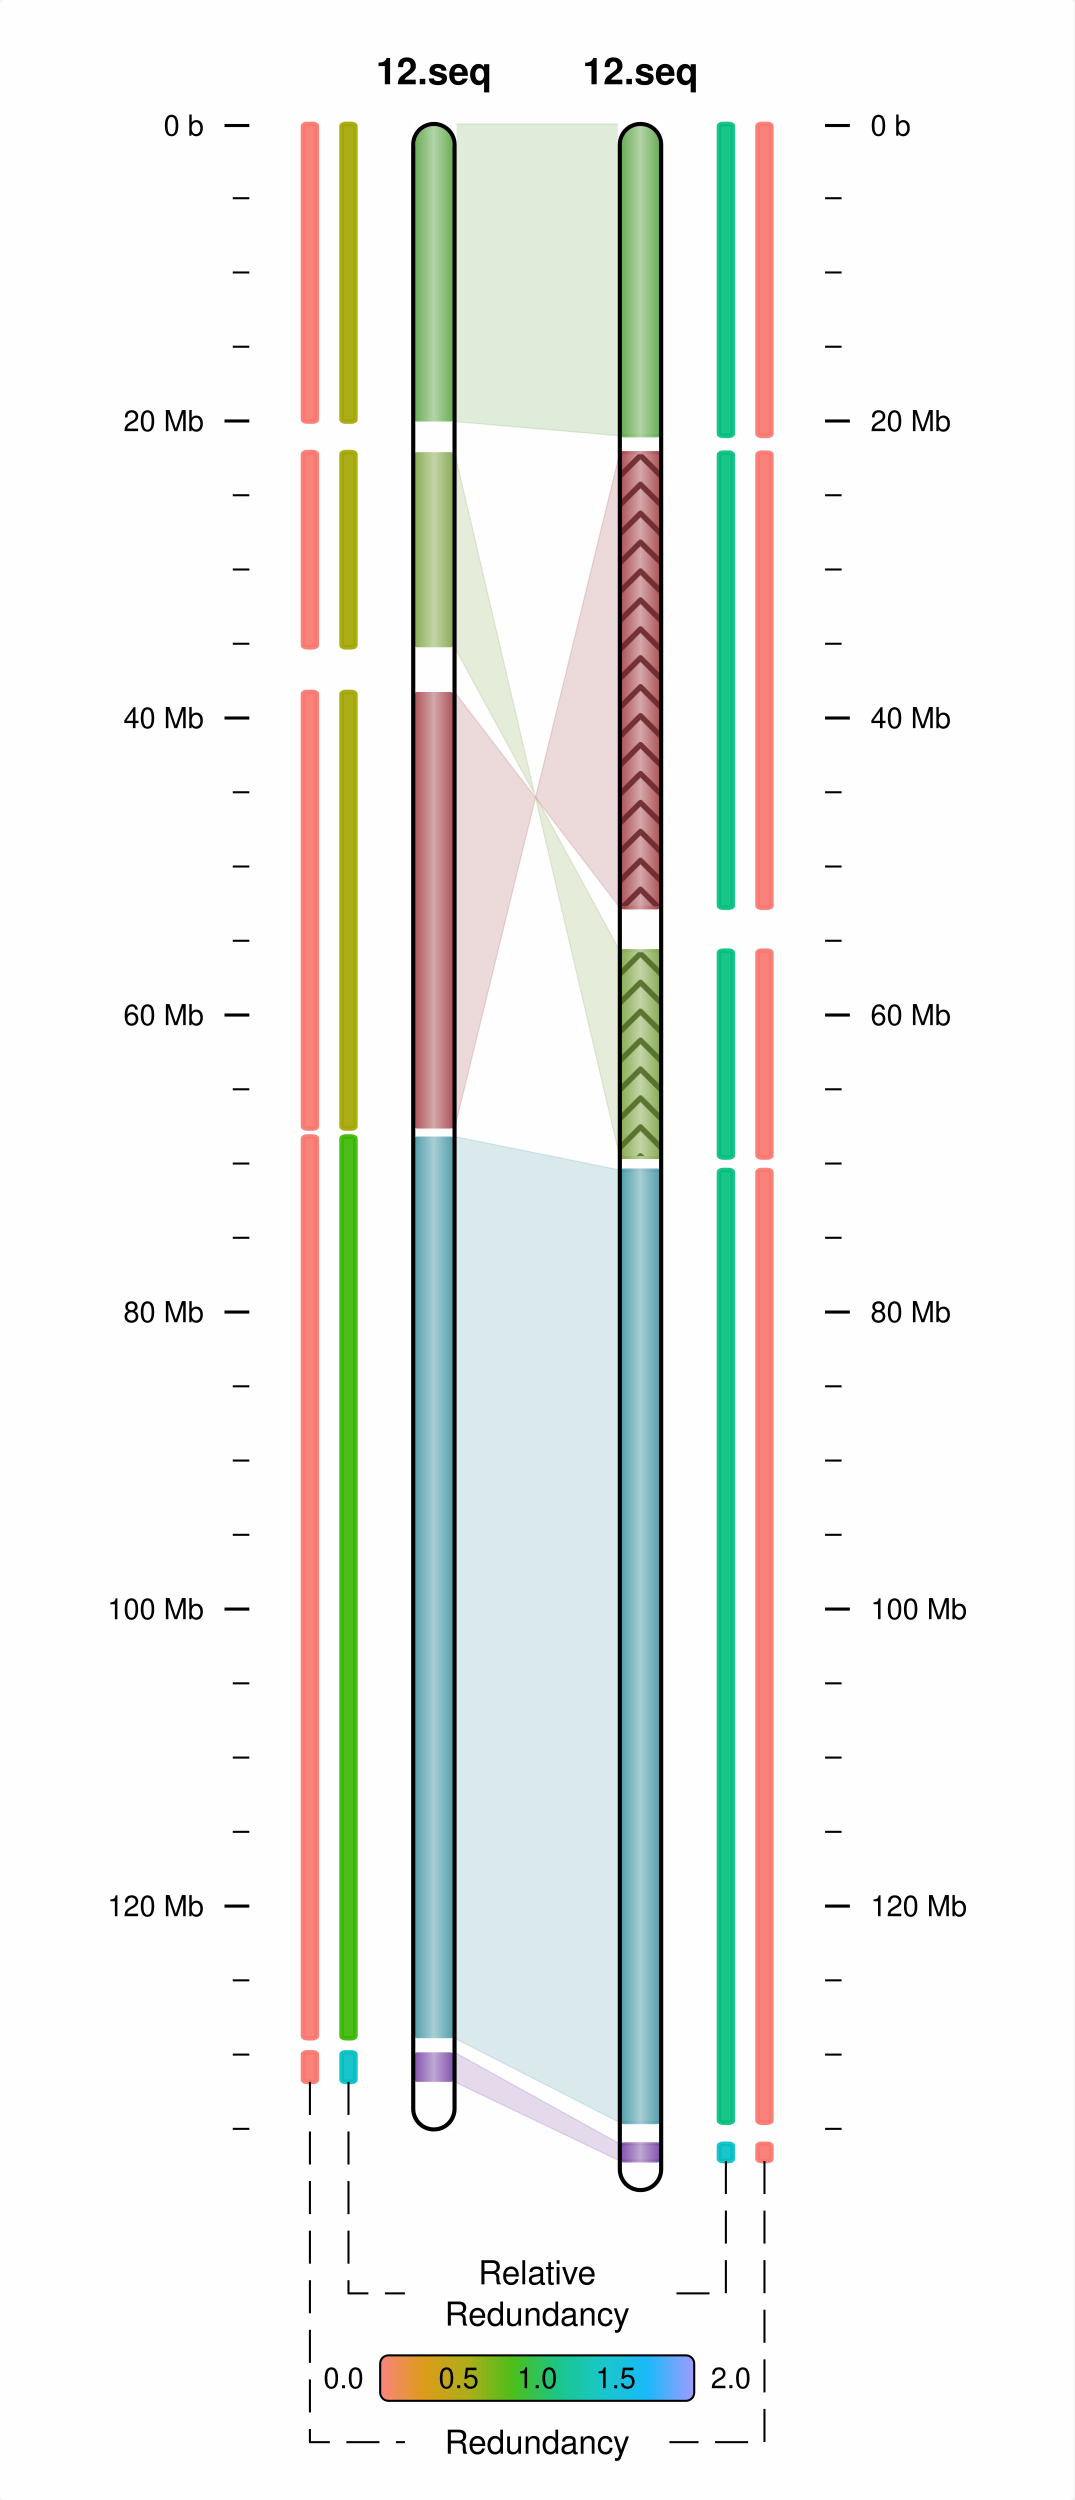
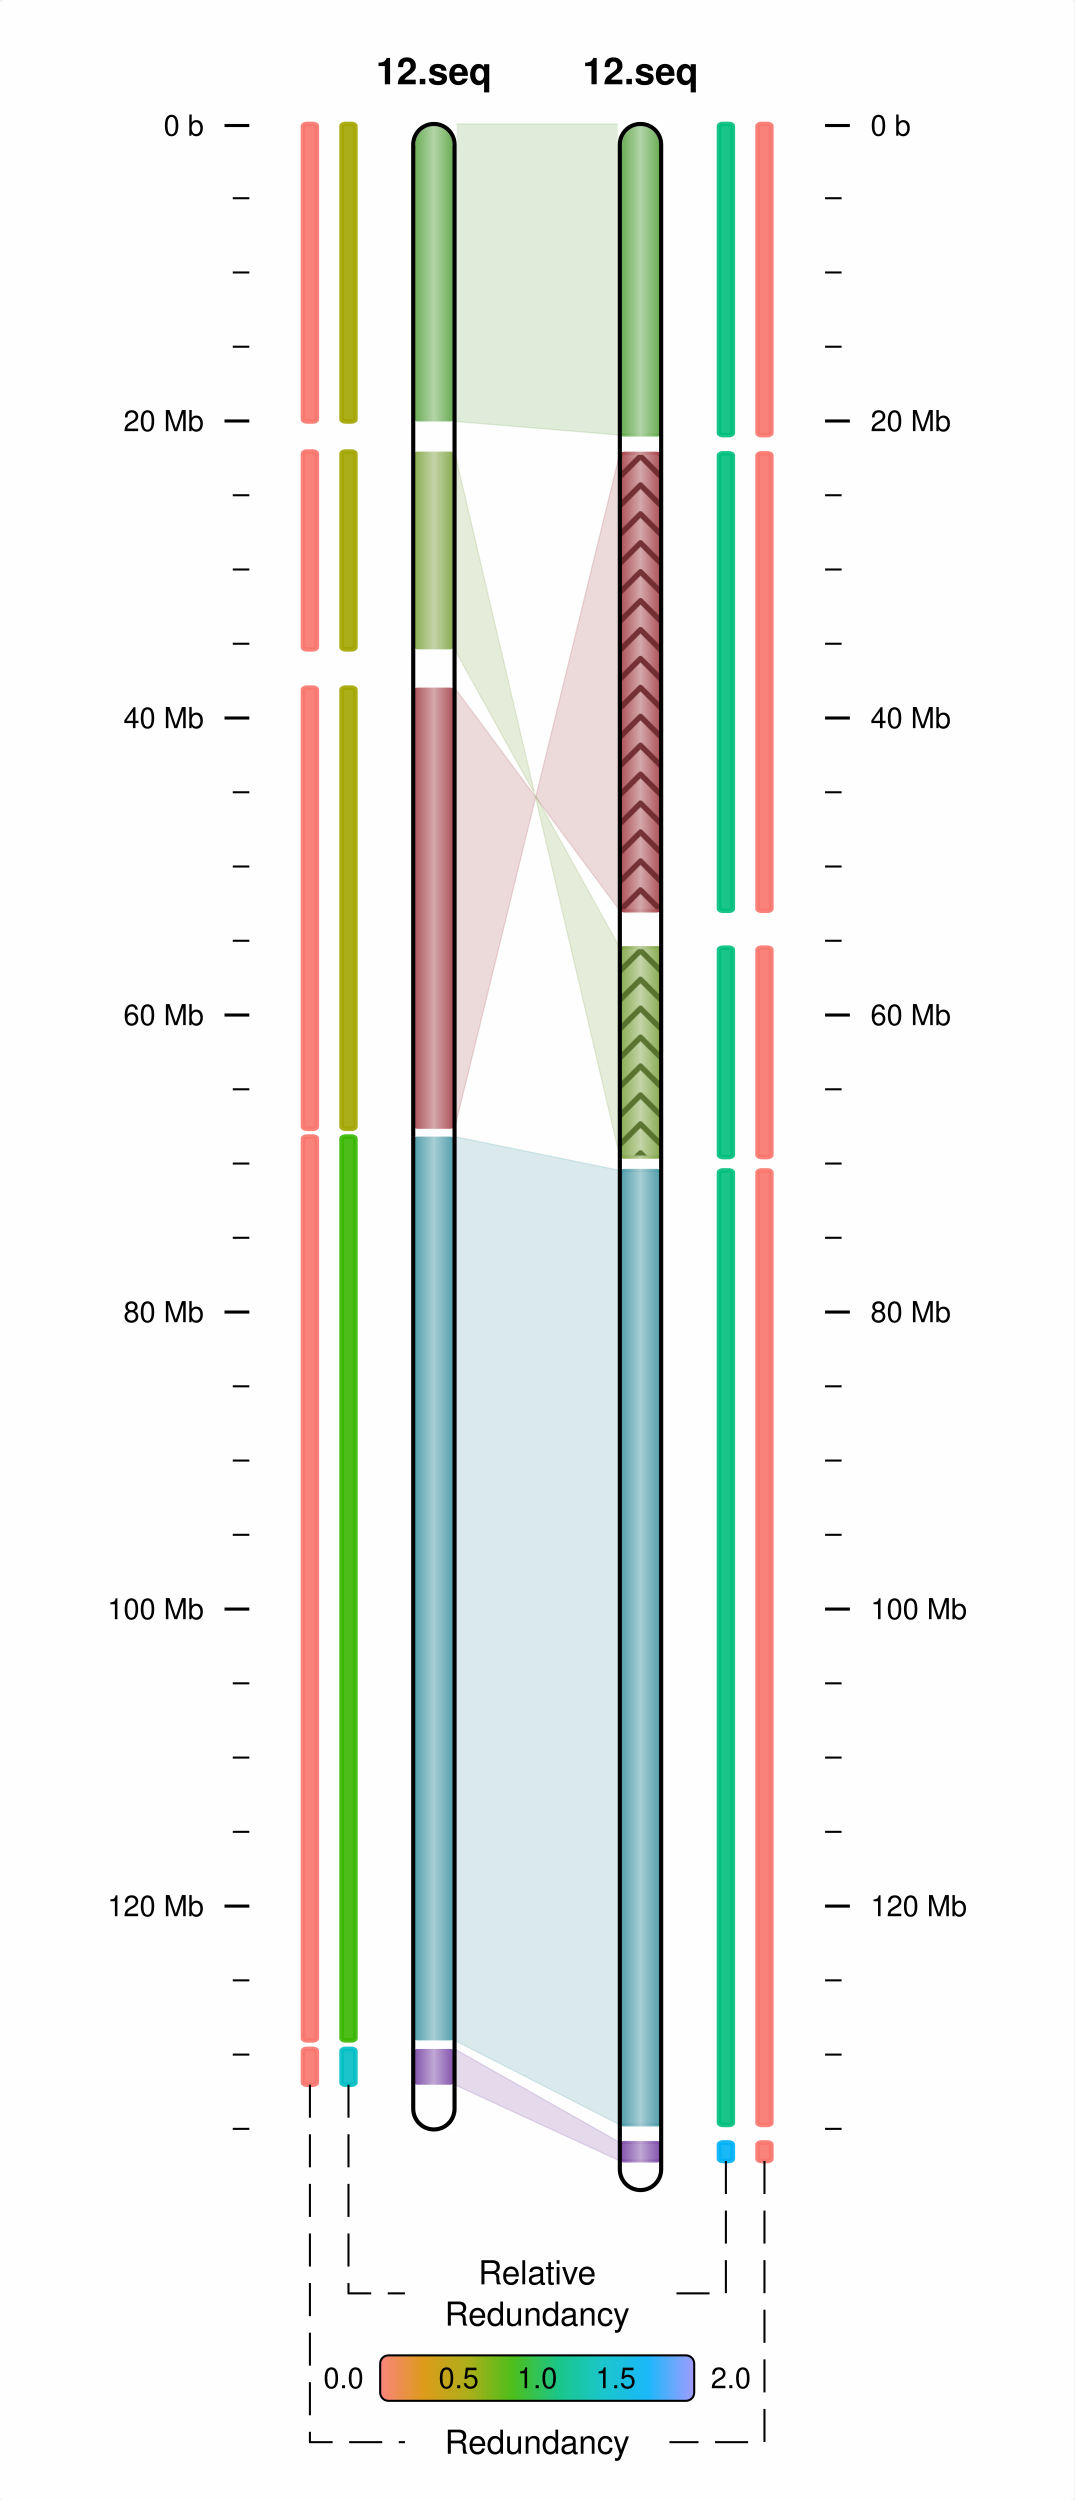
<svg xmlns="http://www.w3.org/2000/svg" viewBox="0 0 260 605">
  <rect x="0" y="0" width="260" height="605" rx="1" ry="1" fill="white" fill-opacity="0.9" stroke="white" stroke-width="0" stroke-opacity="1" />
  <line id="54.33332830.37500060.33332830.375000" x1="54.333" y1="30.375" x2="60.333" y2="30.375" stroke-width="0.75" stroke="black" />
  <text id="49.33332832.825001" x="49.333" y="32.825" dominant-baseline="" baseline-shift="" alignment-baseline="" font-size="7px" font-weight="normal" font-family="Helvetica,Arial" font-variant="normal" text-anchor="end" text-align="start" line-height="125%%">
0 b</text>
  <line id="56.33332847.96974960.33332847.969749" x1="56.333" y1="47.97" x2="60.333" y2="47.97" stroke-width="0.5" stroke="black" />
  <line id="56.33332865.93949960.33332865.939499" x1="56.333" y1="65.939" x2="60.333" y2="65.939" stroke-width="0.5" stroke="black" />
  <line id="56.33332883.90924860.33332883.909248" x1="56.333" y1="83.909" x2="60.333" y2="83.909" stroke-width="0.5" stroke="black" />
  <line id="54.333328101.87899860.333328101.878998" x1="54.333" y1="101.879" x2="60.333" y2="101.879" stroke-width="0.75" stroke="black" />
  <text id="49.333328104.328995" x="49.333" y="104.329" dominant-baseline="" baseline-shift="" alignment-baseline="" font-size="7px" font-weight="normal" font-family="Helvetica,Arial" font-variant="normal" text-anchor="end" text-align="start" line-height="125%%">
20 Mb</text>
  <line id="56.333328119.84874760.333328119.848747" x1="56.333" y1="119.849" x2="60.333" y2="119.849" stroke-width="0.5" stroke="black" />
  <line id="56.333328137.81849760.333328137.818497" x1="56.333" y1="137.818" x2="60.333" y2="137.818" stroke-width="0.5" stroke="black" />
  <line id="56.333328155.78823960.333328155.788239" x1="56.333" y1="155.788" x2="60.333" y2="155.788" stroke-width="0.5" stroke="black" />
  <line id="54.333328173.75799660.333328173.757996" x1="54.333" y1="173.758" x2="60.333" y2="173.758" stroke-width="0.75" stroke="black" />
  <text id="49.333328176.207993" x="49.333" y="176.208" dominant-baseline="" baseline-shift="" alignment-baseline="" font-size="7px" font-weight="normal" font-family="Helvetica,Arial" font-variant="normal" text-anchor="end" text-align="start" line-height="125%%">
40 Mb</text>
  <line id="56.333328191.72773760.333328191.727737" x1="56.333" y1="191.728" x2="60.333" y2="191.728" stroke-width="0.5" stroke="black" />
  <line id="56.333328209.69749560.333328209.697495" x1="56.333" y1="209.697" x2="60.333" y2="209.697" stroke-width="0.5" stroke="black" />
  <line id="56.333328227.66723660.333328227.667236" x1="56.333" y1="227.667" x2="60.333" y2="227.667" stroke-width="0.5" stroke="black" />
  <line id="54.333328245.63699360.333328245.636993" x1="54.333" y1="245.637" x2="60.333" y2="245.637" stroke-width="0.75" stroke="black" />
  <text id="49.333328248.086990" x="49.333" y="248.087" dominant-baseline="" baseline-shift="" alignment-baseline="" font-size="7px" font-weight="normal" font-family="Helvetica,Arial" font-variant="normal" text-anchor="end" text-align="start" line-height="125%%">
60 Mb</text>
  <line id="56.333328263.60675060.333328263.606750" x1="56.333" y1="263.607" x2="60.333" y2="263.607" stroke-width="0.5" stroke="black" />
  <line id="56.333328281.57647760.333328281.576477" x1="56.333" y1="281.576" x2="60.333" y2="281.576" stroke-width="0.5" stroke="black" />
  <line id="56.333328299.54623460.333328299.546234" x1="56.333" y1="299.546" x2="60.333" y2="299.546" stroke-width="0.5" stroke="black" />
  <line id="54.333328317.51599160.333328317.515991" x1="54.333" y1="317.516" x2="60.333" y2="317.516" stroke-width="0.75" stroke="black" />
  <text id="49.333328319.966003" x="49.333" y="319.966" dominant-baseline="" baseline-shift="" alignment-baseline="" font-size="7px" font-weight="normal" font-family="Helvetica,Arial" font-variant="normal" text-anchor="end" text-align="start" line-height="125%%">
80 Mb</text>
  <line id="56.333328335.48574860.333328335.485748" x1="56.333" y1="335.486" x2="60.333" y2="335.486" stroke-width="0.5" stroke="black" />
  <line id="56.333328353.45547560.333328353.455475" x1="56.333" y1="353.455" x2="60.333" y2="353.455" stroke-width="0.5" stroke="black" />
  <line id="56.333328371.42523260.333328371.425232" x1="56.333" y1="371.425" x2="60.333" y2="371.425" stroke-width="0.5" stroke="black" />
  <line id="54.333328389.39498960.333328389.394989" x1="54.333" y1="389.395" x2="60.333" y2="389.395" stroke-width="0.75" stroke="black" />
  <text id="49.333328391.845001" x="49.333" y="391.845" dominant-baseline="" baseline-shift="" alignment-baseline="" font-size="7px" font-weight="normal" font-family="Helvetica,Arial" font-variant="normal" text-anchor="end" text-align="start" line-height="125%%">
100 Mb</text>
  <line id="56.333328407.36471660.333328407.364716" x1="56.333" y1="407.365" x2="60.333" y2="407.365" stroke-width="0.5" stroke="black" />
  <line id="56.333328425.33447360.333328425.334473" x1="56.333" y1="425.334" x2="60.333" y2="425.334" stroke-width="0.5" stroke="black" />
  <line id="56.333328443.30423060.333328443.304230" x1="56.333" y1="443.304" x2="60.333" y2="443.304" stroke-width="0.5" stroke="black" />
  <line id="54.333328461.27398760.333328461.273987" x1="54.333" y1="461.274" x2="60.333" y2="461.274" stroke-width="0.75" stroke="black" />
  <text id="49.333328463.723999" x="49.333" y="463.724" dominant-baseline="" baseline-shift="" alignment-baseline="" font-size="7px" font-weight="normal" font-family="Helvetica,Arial" font-variant="normal" text-anchor="end" text-align="start" line-height="125%%">
120 Mb</text>
  <line id="56.333328479.24371360.333328479.243713" x1="56.333" y1="479.244" x2="60.333" y2="479.244" stroke-width="0.5" stroke="black" />
  <line id="56.333328497.21347060.333328497.213470" x1="56.333" y1="497.213" x2="60.333" y2="497.213" stroke-width="0.5" stroke="black" />
  <line id="56.333328515.18322860.333328515.183228" x1="56.333" y1="515.183" x2="60.333" y2="515.183" stroke-width="0.5" stroke="black" />
  <line id="205.66667230.375000199.66667230.375000" x1="205.667" y1="30.375" x2="199.667" y2="30.375" stroke-width="0.75" stroke="black" />
  <text id="210.66667232.825001" x="210.667" y="32.825" dominant-baseline="" baseline-shift="" alignment-baseline="" font-size="7px" font-weight="normal" font-family="Helvetica,Arial" font-variant="normal" text-anchor="start" text-align="start" line-height="125%%">
0 b</text>
  <line id="203.66667247.969749199.66667247.969749" x1="203.667" y1="47.97" x2="199.667" y2="47.97" stroke-width="0.5" stroke="black" />
  <line id="203.66667265.939499199.66667265.939499" x1="203.667" y1="65.939" x2="199.667" y2="65.939" stroke-width="0.5" stroke="black" />
  <line id="203.66667283.909248199.66667283.909248" x1="203.667" y1="83.909" x2="199.667" y2="83.909" stroke-width="0.5" stroke="black" />
  <line id="205.666672101.878998199.666672101.878998" x1="205.667" y1="101.879" x2="199.667" y2="101.879" stroke-width="0.75" stroke="black" />
  <text id="210.666672104.328995" x="210.667" y="104.329" dominant-baseline="" baseline-shift="" alignment-baseline="" font-size="7px" font-weight="normal" font-family="Helvetica,Arial" font-variant="normal" text-anchor="start" text-align="start" line-height="125%%">
20 Mb</text>
  <line id="203.666672119.848747199.666672119.848747" x1="203.667" y1="119.849" x2="199.667" y2="119.849" stroke-width="0.5" stroke="black" />
  <line id="203.666672137.818497199.666672137.818497" x1="203.667" y1="137.818" x2="199.667" y2="137.818" stroke-width="0.5" stroke="black" />
  <line id="203.666672155.788239199.666672155.788239" x1="203.667" y1="155.788" x2="199.667" y2="155.788" stroke-width="0.5" stroke="black" />
  <line id="205.666672173.757996199.666672173.757996" x1="205.667" y1="173.758" x2="199.667" y2="173.758" stroke-width="0.75" stroke="black" />
  <text id="210.666672176.207993" x="210.667" y="176.208" dominant-baseline="" baseline-shift="" alignment-baseline="" font-size="7px" font-weight="normal" font-family="Helvetica,Arial" font-variant="normal" text-anchor="start" text-align="start" line-height="125%%">
40 Mb</text>
  <line id="203.666672191.727737199.666672191.727737" x1="203.667" y1="191.728" x2="199.667" y2="191.728" stroke-width="0.5" stroke="black" />
  <line id="203.666672209.697495199.666672209.697495" x1="203.667" y1="209.697" x2="199.667" y2="209.697" stroke-width="0.5" stroke="black" />
  <line id="203.666672227.667236199.666672227.667236" x1="203.667" y1="227.667" x2="199.667" y2="227.667" stroke-width="0.5" stroke="black" />
  <line id="205.666672245.636993199.666672245.636993" x1="205.667" y1="245.637" x2="199.667" y2="245.637" stroke-width="0.75" stroke="black" />
  <text id="210.666672248.086990" x="210.667" y="248.087" dominant-baseline="" baseline-shift="" alignment-baseline="" font-size="7px" font-weight="normal" font-family="Helvetica,Arial" font-variant="normal" text-anchor="start" text-align="start" line-height="125%%">
60 Mb</text>
  <line id="203.666672263.606750199.666672263.606750" x1="203.667" y1="263.607" x2="199.667" y2="263.607" stroke-width="0.5" stroke="black" />
  <line id="203.666672281.576477199.666672281.576477" x1="203.667" y1="281.576" x2="199.667" y2="281.576" stroke-width="0.5" stroke="black" />
  <line id="203.666672299.546234199.666672299.546234" x1="203.667" y1="299.546" x2="199.667" y2="299.546" stroke-width="0.5" stroke="black" />
  <line id="205.666672317.515991199.666672317.515991" x1="205.667" y1="317.516" x2="199.667" y2="317.516" stroke-width="0.75" stroke="black" />
  <text id="210.666672319.966003" x="210.667" y="319.966" dominant-baseline="" baseline-shift="" alignment-baseline="" font-size="7px" font-weight="normal" font-family="Helvetica,Arial" font-variant="normal" text-anchor="start" text-align="start" line-height="125%%">
80 Mb</text>
  <line id="203.666672335.485748199.666672335.485748" x1="203.667" y1="335.486" x2="199.667" y2="335.486" stroke-width="0.5" stroke="black" />
  <line id="203.666672353.455475199.666672353.455475" x1="203.667" y1="353.455" x2="199.667" y2="353.455" stroke-width="0.5" stroke="black" />
  <line id="203.666672371.425232199.666672371.425232" x1="203.667" y1="371.425" x2="199.667" y2="371.425" stroke-width="0.5" stroke="black" />
  <line id="205.666672389.394989199.666672389.394989" x1="205.667" y1="389.395" x2="199.667" y2="389.395" stroke-width="0.75" stroke="black" />
  <text id="210.666672391.845001" x="210.667" y="391.845" dominant-baseline="" baseline-shift="" alignment-baseline="" font-size="7px" font-weight="normal" font-family="Helvetica,Arial" font-variant="normal" text-anchor="start" text-align="start" line-height="125%%">
100 Mb</text>
  <line id="203.666672407.364716199.666672407.364716" x1="203.667" y1="407.365" x2="199.667" y2="407.365" stroke-width="0.5" stroke="black" />
  <line id="203.666672425.334473199.666672425.334473" x1="203.667" y1="425.334" x2="199.667" y2="425.334" stroke-width="0.5" stroke="black" />
  <line id="203.666672443.304230199.666672443.304230" x1="203.667" y1="443.304" x2="199.667" y2="443.304" stroke-width="0.5" stroke="black" />
  <line id="205.666672461.273987199.666672461.273987" x1="205.667" y1="461.274" x2="199.667" y2="461.274" stroke-width="0.75" stroke="black" />
  <text id="210.666672463.723999" x="210.667" y="463.724" dominant-baseline="" baseline-shift="" alignment-baseline="" font-size="7px" font-weight="normal" font-family="Helvetica,Arial" font-variant="normal" text-anchor="start" text-align="start" line-height="125%%">
120 Mb</text>
  <line id="203.666672479.243713199.666672479.243713" x1="203.667" y1="479.244" x2="199.667" y2="479.244" stroke-width="0.5" stroke="black" />
  <line id="203.666672497.213470199.666672497.213470" x1="203.667" y1="497.213" x2="199.667" y2="497.213" stroke-width="0.5" stroke="black" />
  <line id="203.666672515.183228199.666672515.183228" x1="203.667" y1="515.183" x2="199.667" y2="515.183" stroke-width="0.5" stroke="black" />
  <defs id="">
-     <linearGradient id="grad100.000000496.670776" x1="0%" y1="0%" x2="100%" y2="0%">
+     <linearGradient id="grad100.000000495.837006" x1="0%" y1="0%" x2="100%" y2="0%">
      <stop offset="0%" stop-color="#713BA0" stop-opacity="1" />
      <stop offset="50%" stop-color="#B89DCF" stop-opacity="1" />
      <stop offset="100%" stop-color="#713BA0" stop-opacity="1" />
    </linearGradient>
  </defs>
-   <rect x="100" y="496.671" width="10" height="7.145" rx="1" ry="1" fill="url(#grad100.000000496.670776)" fill-opacity="0.9" stroke-width="0.75" stroke-opacity="0.9" />
-   <defs id="">
-     <linearGradient id="grad100.000000496.670776NRC" x1="0%" y1="0%" x2="100%" y2="0%">
+   <rect x="100" y="495.837" width="10" height="8.661" rx="1" ry="1" fill="url(#grad100.000000495.837006)" fill-opacity="0.9" stroke-width="0.75" stroke-opacity="0.9" />
+   <defs id="">
+     <linearGradient id="grad100.000000495.837006NRC" x1="0%" y1="0%" x2="100%" y2="0%">
      <stop offset="100%" stop-color="#00BFC4" stop-opacity="1" />
    </linearGradient>
  </defs>
-   <rect x="82.667" y="496.671" width="3.333" height="7.145" rx="1" ry="0.5" fill="url(#grad100.000000496.670776NRC)" fill-opacity="0.9" stroke="url(#grad100.000000496.670776NRC)" stroke-width="1.125" stroke-opacity="0.9" />
-   <defs id="">
-     <linearGradient id="grad100.000000496.670776NRCRedun" x1="0%" y1="0%" x2="100%" y2="0%">
-       <stop offset="100%" stop-color="#F8766D" stop-opacity="1" />
-     </linearGradient>
-   </defs>
-   <rect x="73.333" y="496.671" width="3.333" height="7.145" rx="1" ry="0.5" fill="url(#grad100.000000496.670776NRCRedun)" fill-opacity="0.9" stroke="url(#grad100.000000496.670776NRCRedun)" stroke-width="1.125" stroke-opacity="0.9" />
-   <defs id="">
-     <linearGradient id="grad150.000000518.809509" x1="0%" y1="0%" x2="100%" y2="0%">
+   <rect x="82.667" y="495.837" width="3.333" height="8.661" rx="1" ry="0.5" fill="url(#grad100.000000495.837006NRC)" fill-opacity="0.9" stroke="url(#grad100.000000495.837006NRC)" stroke-width="1.125" stroke-opacity="0.9" />
+   <defs id="">
+     <linearGradient id="grad100.000000495.837006NRCRedun" x1="0%" y1="0%" x2="100%" y2="0%">
+       <stop offset="100%" stop-color="#F8766D" stop-opacity="1" />
+     </linearGradient>
+   </defs>
+   <rect x="73.333" y="495.837" width="3.333" height="8.661" rx="1" ry="0.5" fill="url(#grad100.000000495.837006NRCRedun)" fill-opacity="0.9" stroke="url(#grad100.000000495.837006NRCRedun)" stroke-width="1.125" stroke-opacity="0.9" />
+   <defs id="">
+     <linearGradient id="grad150.000000518.482483" x1="0%" y1="0%" x2="100%" y2="0%">
      <stop offset="0%" stop-color="#713BA0" stop-opacity="1" />
      <stop offset="50%" stop-color="#B89DCF" stop-opacity="1" />
      <stop offset="100%" stop-color="#713BA0" stop-opacity="1" />
    </linearGradient>
  </defs>
-   <rect x="150" y="518.81" width="10" height="4.148" rx="1" ry="1" fill="url(#grad150.000000518.809509)" fill-opacity="0.9" stroke="url(#grad150.000000518.809509)" stroke-width="0.75" stroke-opacity="0.9" />
-   <defs id="">
-     <linearGradient id="grad150.000000518.809509NRC" x1="0%" y1="0%" x2="100%" y2="0%">
-       <stop offset="100%" stop-color="#00BFC4" stop-opacity="1" />
-     </linearGradient>
-   </defs>
-   <rect x="174" y="518.81" width="3.333" height="4.148" rx="1" ry="0.5" fill="url(#grad150.000000518.809509NRC)" fill-opacity="0.9" stroke="url(#grad150.000000518.809509NRC)" stroke-width="1.125" stroke-opacity="0.9" />
-   <defs id="">
-     <linearGradient id="grad150.000000518.809509NRCRedun" x1="0%" y1="0%" x2="100%" y2="0%">
-       <stop offset="100%" stop-color="#F8766D" stop-opacity="1" />
-     </linearGradient>
-   </defs>
-   <rect x="183.333" y="518.81" width="3.333" height="4.148" rx="1" ry="0.5" fill="url(#grad150.000000518.809509NRCRedun)" fill-opacity="0.9" stroke="url(#grad150.000000518.809509NRCRedun)" stroke-width="1.125" stroke-opacity="0.9" />
-   <polygon points="110,496.671 110,503.816 150,522.958 150,518.81 " fill="#713BA0" stroke="#713BA0" stroke-width="0.3" stroke-opacity="0.18" fill-opacity="0.18" />
-   <defs id="">
-     <linearGradient id="grad100.000000275.042694" x1="0%" y1="0%" x2="100%" y2="0%">
+   <rect x="150" y="518.482" width="10" height="4.475" rx="1" ry="1" fill="url(#grad150.000000518.482483)" fill-opacity="0.9" stroke="url(#grad150.000000518.482483)" stroke-width="0.75" stroke-opacity="0.9" />
+   <defs id="">
+     <linearGradient id="grad150.000000518.482483NRC" x1="0%" y1="0%" x2="100%" y2="0%">
+       <stop offset="100%" stop-color="#00B0F6" stop-opacity="1" />
+     </linearGradient>
+   </defs>
+   <rect x="174" y="518.482" width="3.333" height="4.475" rx="1" ry="0.5" fill="url(#grad150.000000518.482483NRC)" fill-opacity="0.9" stroke="url(#grad150.000000518.482483NRC)" stroke-width="1.125" stroke-opacity="0.9" />
+   <defs id="">
+     <linearGradient id="grad150.000000518.482483NRCRedun" x1="0%" y1="0%" x2="100%" y2="0%">
+       <stop offset="100%" stop-color="#F8766D" stop-opacity="1" />
+     </linearGradient>
+   </defs>
+   <rect x="183.333" y="518.482" width="3.333" height="4.475" rx="1" ry="0.5" fill="url(#grad150.000000518.482483NRCRedun)" fill-opacity="0.9" stroke="url(#grad150.000000518.482483NRCRedun)" stroke-width="1.125" stroke-opacity="0.9" />
+   <polygon points="110,495.837 110,504.498 150,522.958 150,518.482 " fill="#713BA0" stroke="#713BA0" stroke-width="0.3" stroke-opacity="0.18" fill-opacity="0.18" />
+   <defs id="">
+     <linearGradient id="grad100.000000275.053467" x1="0%" y1="0%" x2="100%" y2="0%">
      <stop offset="0%" stop-color="#3B91A0" stop-opacity="1" />
      <stop offset="50%" stop-color="#9DC8CF" stop-opacity="1" />
      <stop offset="100%" stop-color="#3B91A0" stop-opacity="1" />
    </linearGradient>
  </defs>
-   <rect x="100" y="275.043" width="10" height="218.196" rx="1" ry="1" fill="url(#grad100.000000275.042694)" fill-opacity="0.9" stroke-width="0.75" stroke-opacity="0.9" />
-   <defs id="">
-     <linearGradient id="grad100.000000275.042694NRC" x1="0%" y1="0%" x2="100%" y2="0%">
+   <rect x="100" y="275.053" width="10" height="218.717" rx="1" ry="1" fill="url(#grad100.000000275.053467)" fill-opacity="0.9" stroke-width="0.75" stroke-opacity="0.9" />
+   <defs id="">
+     <linearGradient id="grad100.000000275.053467NRC" x1="0%" y1="0%" x2="100%" y2="0%">
      <stop offset="100%" stop-color="#39B600" stop-opacity="1" />
    </linearGradient>
  </defs>
-   <rect x="82.667" y="275.043" width="3.333" height="218.196" rx="1" ry="0.5" fill="url(#grad100.000000275.042694NRC)" fill-opacity="0.9" stroke="url(#grad100.000000275.042694NRC)" stroke-width="1.125" stroke-opacity="0.9" />
-   <defs id="">
-     <linearGradient id="grad100.000000275.042694NRCRedun" x1="0%" y1="0%" x2="100%" y2="0%">
-       <stop offset="100%" stop-color="#F8766D" stop-opacity="1" />
-     </linearGradient>
-   </defs>
-   <rect x="73.333" y="275.043" width="3.333" height="218.196" rx="1" ry="0.5" fill="url(#grad100.000000275.042694NRCRedun)" fill-opacity="0.9" stroke="url(#grad100.000000275.042694NRCRedun)" stroke-width="1.125" stroke-opacity="0.9" />
-   <defs id="">
-     <linearGradient id="grad150.000000283.150635" x1="0%" y1="0%" x2="100%" y2="0%">
+   <rect x="82.667" y="275.053" width="3.333" height="218.717" rx="1" ry="0.5" fill="url(#grad100.000000275.053467NRC)" fill-opacity="0.9" stroke="url(#grad100.000000275.053467NRC)" stroke-width="1.125" stroke-opacity="0.9" />
+   <defs id="">
+     <linearGradient id="grad100.000000275.053467NRCRedun" x1="0%" y1="0%" x2="100%" y2="0%">
+       <stop offset="100%" stop-color="#F8766D" stop-opacity="1" />
+     </linearGradient>
+   </defs>
+   <rect x="73.333" y="275.053" width="3.333" height="218.717" rx="1" ry="0.5" fill="url(#grad100.000000275.053467NRCRedun)" fill-opacity="0.9" stroke="url(#grad100.000000275.053467NRCRedun)" stroke-width="1.125" stroke-opacity="0.9" />
+   <defs id="">
+     <linearGradient id="grad150.000000283.244080" x1="0%" y1="0%" x2="100%" y2="0%">
      <stop offset="0%" stop-color="#3B91A0" stop-opacity="1" />
      <stop offset="50%" stop-color="#9DC8CF" stop-opacity="1" />
      <stop offset="100%" stop-color="#3B91A0" stop-opacity="1" />
    </linearGradient>
  </defs>
-   <rect x="150" y="283.151" width="10" height="230.53" rx="1" ry="1" fill="url(#grad150.000000283.150635)" fill-opacity="0.9" stroke="url(#grad150.000000283.150635)" stroke-width="0.75" stroke-opacity="0.9" />
-   <defs id="">
-     <linearGradient id="grad150.000000283.150635NRC" x1="0%" y1="0%" x2="100%" y2="0%">
+   <rect x="150" y="283.244" width="10" height="230.983" rx="1" ry="1" fill="url(#grad150.000000283.244080)" fill-opacity="0.9" stroke="url(#grad150.000000283.244080)" stroke-width="0.75" stroke-opacity="0.9" />
+   <defs id="">
+     <linearGradient id="grad150.000000283.244080NRC" x1="0%" y1="0%" x2="100%" y2="0%">
      <stop offset="100%" stop-color="#00BF7D" stop-opacity="1" />
    </linearGradient>
  </defs>
-   <rect x="174" y="283.151" width="3.333" height="230.53" rx="1" ry="0.5" fill="url(#grad150.000000283.150635NRC)" fill-opacity="0.9" stroke="url(#grad150.000000283.150635NRC)" stroke-width="1.125" stroke-opacity="0.9" />
-   <defs id="">
-     <linearGradient id="grad150.000000283.150635NRCRedun" x1="0%" y1="0%" x2="100%" y2="0%">
-       <stop offset="100%" stop-color="#F8766D" stop-opacity="1" />
-     </linearGradient>
-   </defs>
-   <rect x="183.333" y="283.151" width="3.333" height="230.53" rx="1" ry="0.5" fill="url(#grad150.000000283.150635NRCRedun)" fill-opacity="0.9" stroke="url(#grad150.000000283.150635NRCRedun)" stroke-width="1.125" stroke-opacity="0.9" />
-   <polygon points="110,275.043 110,493.239 150,513.681 150,283.151 " fill="#3B91A0" stroke="#3B91A0" stroke-width="0.3" stroke-opacity="0.18" fill-opacity="0.18" />
-   <defs id="">
-     <linearGradient id="grad100.000000167.461395" x1="0%" y1="0%" x2="100%" y2="0%">
+   <rect x="174" y="283.244" width="3.333" height="230.983" rx="1" ry="0.5" fill="url(#grad150.000000283.244080NRC)" fill-opacity="0.9" stroke="url(#grad150.000000283.244080NRC)" stroke-width="1.125" stroke-opacity="0.9" />
+   <defs id="">
+     <linearGradient id="grad150.000000283.244080NRCRedun" x1="0%" y1="0%" x2="100%" y2="0%">
+       <stop offset="100%" stop-color="#F8766D" stop-opacity="1" />
+     </linearGradient>
+   </defs>
+   <rect x="183.333" y="283.244" width="3.333" height="230.983" rx="1" ry="0.5" fill="url(#grad150.000000283.244080NRCRedun)" fill-opacity="0.9" stroke="url(#grad150.000000283.244080NRCRedun)" stroke-width="1.125" stroke-opacity="0.9" />
+   <polygon points="110,275.053 110,493.77 150,514.227 150,283.244 " fill="#3B91A0" stroke="#3B91A0" stroke-width="0.3" stroke-opacity="0.18" fill-opacity="0.18" />
+   <defs id="">
+     <linearGradient id="grad100.000000166.404770" x1="0%" y1="0%" x2="100%" y2="0%">
      <stop offset="0%" stop-color="#A03B41" stop-opacity="1" />
      <stop offset="50%" stop-color="#CF9DA0" stop-opacity="1" />
      <stop offset="100%" stop-color="#A03B41" stop-opacity="1" />
    </linearGradient>
  </defs>
-   <rect x="100" y="167.461" width="10" height="105.637" rx="1" ry="1" fill="url(#grad100.000000167.461395)" fill-opacity="0.9" stroke-width="0.75" stroke-opacity="0.9" />
-   <defs id="">
-     <linearGradient id="grad100.000000167.461395NRC" x1="0%" y1="0%" x2="100%" y2="0%">
+   <rect x="100" y="166.405" width="10" height="106.758" rx="1" ry="1" fill="url(#grad100.000000166.404770)" fill-opacity="0.9" stroke-width="0.75" stroke-opacity="0.9" />
+   <defs id="">
+     <linearGradient id="grad100.000000166.404770NRC" x1="0%" y1="0%" x2="100%" y2="0%">
      <stop offset="100%" stop-color="#A3A500" stop-opacity="1" />
    </linearGradient>
  </defs>
-   <rect x="82.667" y="167.461" width="3.333" height="105.637" rx="1" ry="0.5" fill="url(#grad100.000000167.461395NRC)" fill-opacity="0.9" stroke="url(#grad100.000000167.461395NRC)" stroke-width="1.125" stroke-opacity="0.9" />
-   <defs id="">
-     <linearGradient id="grad100.000000167.461395NRCRedun" x1="0%" y1="0%" x2="100%" y2="0%">
-       <stop offset="100%" stop-color="#F8766D" stop-opacity="1" />
-     </linearGradient>
-   </defs>
-   <rect x="73.333" y="167.461" width="3.333" height="105.637" rx="1" ry="0.5" fill="url(#grad100.000000167.461395NRCRedun)" fill-opacity="0.9" stroke="url(#grad100.000000167.461395NRCRedun)" stroke-width="1.125" stroke-opacity="0.9" />
-   <defs id="">
-     <linearGradient id="grad150.000000109.555672" x1="0%" y1="0%" x2="100%" y2="0%">
+   <rect x="82.667" y="166.405" width="3.333" height="106.758" rx="1" ry="0.5" fill="url(#grad100.000000166.404770NRC)" fill-opacity="0.9" stroke="url(#grad100.000000166.404770NRC)" stroke-width="1.125" stroke-opacity="0.9" />
+   <defs id="">
+     <linearGradient id="grad100.000000166.404770NRCRedun" x1="0%" y1="0%" x2="100%" y2="0%">
+       <stop offset="100%" stop-color="#F8766D" stop-opacity="1" />
+     </linearGradient>
+   </defs>
+   <rect x="73.333" y="166.405" width="3.333" height="106.758" rx="1" ry="0.5" fill="url(#grad100.000000166.404770NRCRedun)" fill-opacity="0.9" stroke="url(#grad100.000000166.404770NRCRedun)" stroke-width="1.125" stroke-opacity="0.9" />
+   <defs id="">
+     <linearGradient id="grad150.000000109.713806" x1="0%" y1="0%" x2="100%" y2="0%">
      <stop offset="0%" stop-color="#A03B41" stop-opacity="1" />
      <stop offset="50%" stop-color="#CF9DA0" stop-opacity="1" />
      <stop offset="100%" stop-color="#A03B41" stop-opacity="1" />
    </linearGradient>
  </defs>
-   <rect x="150" y="109.556" width="10" height="110.108" rx="1" ry="1" fill="url(#grad150.000000109.555672)" fill-opacity="0.9" stroke="url(#grad150.000000109.555672)" stroke-width="0.75" stroke-opacity="0.9" />
-   <defs id="">
-     <pattern id="Wavy150.000000109.555672" x="150" y="109.556" width="10" height="7" patternUnits="userSpaceOnUse">
+   <rect x="150" y="109.714" width="10" height="110.69" rx="1" ry="1" fill="url(#grad150.000000109.713806)" fill-opacity="0.9" stroke="url(#grad150.000000109.713806)" stroke-width="0.75" stroke-opacity="0.9" />
+   <defs id="">
+     <pattern id="Wavy150.000000109.713806" x="150" y="109.714" width="10" height="7" patternUnits="userSpaceOnUse">
      <path id="" d="m -0.665,6.335 l 5.665,-5.67 l 5.665,5.67 " fill="none" fill-opacity="0.9" stroke="#6B272B" stroke-opacity="1" stroke-linejoin="round" stroke-width="1.33" />
    </pattern>
  </defs>
-   <rect x="150" y="109.556" width="10" height="110.108" rx="1" ry="1" fill="url(#Wavy150.000000109.555672)" fill-opacity="0.9" stroke="url(#grad150.000000109.555672)" stroke-width="0.75" stroke-opacity="0.9" />
-   <defs id="">
-     <linearGradient id="grad150.000000109.555672NRC" x1="0%" y1="0%" x2="100%" y2="0%">
+   <rect x="150" y="109.714" width="10" height="110.69" rx="1" ry="1" fill="url(#Wavy150.000000109.713806)" fill-opacity="0.9" stroke="url(#grad150.000000109.713806)" stroke-width="0.75" stroke-opacity="0.9" />
+   <defs id="">
+     <linearGradient id="grad150.000000109.713806NRC" x1="0%" y1="0%" x2="100%" y2="0%">
      <stop offset="100%" stop-color="#00BF7D" stop-opacity="1" />
    </linearGradient>
  </defs>
-   <rect x="174" y="109.556" width="3.333" height="110.108" rx="1" ry="0.5" fill="url(#grad150.000000109.555672NRC)" fill-opacity="0.9" stroke="url(#grad150.000000109.555672NRC)" stroke-width="1.125" stroke-opacity="0.9" />
-   <defs id="">
-     <linearGradient id="grad150.000000109.555672NRCRedun" x1="0%" y1="0%" x2="100%" y2="0%">
-       <stop offset="100%" stop-color="#F8766D" stop-opacity="1" />
-     </linearGradient>
-   </defs>
-   <rect x="183.333" y="109.556" width="3.333" height="110.108" rx="1" ry="0.5" fill="url(#grad150.000000109.555672NRCRedun)" fill-opacity="0.9" stroke="url(#grad150.000000109.555672NRCRedun)" stroke-width="1.125" stroke-opacity="0.9" />
-   <polygon points="110,167.461 110,273.098 150,109.556 150,219.664 " fill="#A03B41" stroke="#A03B41" stroke-width="0.3" stroke-opacity="0.18" fill-opacity="0.18" />
-   <defs id="">
-     <linearGradient id="grad100.000000109.419106" x1="0%" y1="0%" x2="100%" y2="0%">
+   <rect x="174" y="109.714" width="3.333" height="110.69" rx="1" ry="0.5" fill="url(#grad150.000000109.713806NRC)" fill-opacity="0.9" stroke="url(#grad150.000000109.713806NRC)" stroke-width="1.125" stroke-opacity="0.9" />
+   <defs id="">
+     <linearGradient id="grad150.000000109.713806NRCRedun" x1="0%" y1="0%" x2="100%" y2="0%">
+       <stop offset="100%" stop-color="#F8766D" stop-opacity="1" />
+     </linearGradient>
+   </defs>
+   <rect x="183.333" y="109.714" width="3.333" height="110.69" rx="1" ry="0.5" fill="url(#grad150.000000109.713806NRCRedun)" fill-opacity="0.9" stroke="url(#grad150.000000109.713806NRCRedun)" stroke-width="1.125" stroke-opacity="0.9" />
+   <polygon points="110,166.405 110,273.163 150,109.714 150,220.404 " fill="#A03B41" stroke="#A03B41" stroke-width="0.3" stroke-opacity="0.18" fill-opacity="0.18" />
+   <defs id="">
+     <linearGradient id="grad100.000000109.282532" x1="0%" y1="0%" x2="100%" y2="0%">
      <stop offset="0%" stop-color="#79A03B" stop-opacity="1" />
      <stop offset="50%" stop-color="#BCCF9D" stop-opacity="1" />
      <stop offset="100%" stop-color="#79A03B" stop-opacity="1" />
    </linearGradient>
  </defs>
-   <rect x="100" y="109.419" width="10" height="47.217" rx="1" ry="1" fill="url(#grad100.000000109.419106)" fill-opacity="0.9" stroke-width="0.75" stroke-opacity="0.9" />
-   <defs id="">
-     <linearGradient id="grad100.000000109.419106NRC" x1="0%" y1="0%" x2="100%" y2="0%">
+   <rect x="100" y="109.283" width="10" height="47.853" rx="1" ry="1" fill="url(#grad100.000000109.282532)" fill-opacity="0.9" stroke-width="0.75" stroke-opacity="0.9" />
+   <defs id="">
+     <linearGradient id="grad100.000000109.282532NRC" x1="0%" y1="0%" x2="100%" y2="0%">
      <stop offset="100%" stop-color="#A3A500" stop-opacity="1" />
    </linearGradient>
  </defs>
-   <rect x="82.667" y="109.419" width="3.333" height="47.217" rx="1" ry="0.5" fill="url(#grad100.000000109.419106NRC)" fill-opacity="0.9" stroke="url(#grad100.000000109.419106NRC)" stroke-width="1.125" stroke-opacity="0.9" />
-   <defs id="">
-     <linearGradient id="grad100.000000109.419106NRCRedun" x1="0%" y1="0%" x2="100%" y2="0%">
-       <stop offset="100%" stop-color="#F8766D" stop-opacity="1" />
-     </linearGradient>
-   </defs>
-   <rect x="73.333" y="109.419" width="3.333" height="47.217" rx="1" ry="0.5" fill="url(#grad100.000000109.419106NRCRedun)" fill-opacity="0.9" stroke="url(#grad100.000000109.419106NRCRedun)" stroke-width="1.125" stroke-opacity="0.9" />
-   <defs id="">
-     <linearGradient id="grad150.000000230.075180" x1="0%" y1="0%" x2="100%" y2="0%">
+   <rect x="82.667" y="109.283" width="3.333" height="47.853" rx="1" ry="0.5" fill="url(#grad100.000000109.282532NRC)" fill-opacity="0.9" stroke="url(#grad100.000000109.282532NRC)" stroke-width="1.125" stroke-opacity="0.9" />
+   <defs id="">
+     <linearGradient id="grad100.000000109.282532NRCRedun" x1="0%" y1="0%" x2="100%" y2="0%">
+       <stop offset="100%" stop-color="#F8766D" stop-opacity="1" />
+     </linearGradient>
+   </defs>
+   <rect x="73.333" y="109.283" width="3.333" height="47.853" rx="1" ry="0.5" fill="url(#grad100.000000109.282532NRCRedun)" fill-opacity="0.9" stroke="url(#grad100.000000109.282532NRCRedun)" stroke-width="1.125" stroke-opacity="0.9" />
+   <defs id="">
+     <linearGradient id="grad150.000000229.349213" x1="0%" y1="0%" x2="100%" y2="0%">
      <stop offset="0%" stop-color="#79A03B" stop-opacity="1" />
      <stop offset="50%" stop-color="#BCCF9D" stop-opacity="1" />
      <stop offset="100%" stop-color="#79A03B" stop-opacity="1" />
    </linearGradient>
  </defs>
-   <rect x="150" y="230.075" width="10" height="50.031" rx="1" ry="1" fill="url(#grad150.000000230.075180)" fill-opacity="0.9" stroke="url(#grad150.000000230.075180)" stroke-width="0.75" stroke-opacity="0.9" />
-   <defs id="">
-     <pattern id="Wavy150.000000230.075180" x="150" y="230.075" width="10" height="7" patternUnits="userSpaceOnUse">
+   <rect x="150" y="229.349" width="10" height="50.65" rx="1" ry="1" fill="url(#grad150.000000229.349213)" fill-opacity="0.9" stroke="url(#grad150.000000229.349213)" stroke-width="0.75" stroke-opacity="0.9" />
+   <defs id="">
+     <pattern id="Wavy150.000000229.349213" x="150" y="229.349" width="10" height="7" patternUnits="userSpaceOnUse">
      <path id="" d="m -0.665,6.335 l 5.665,-5.67 l 5.665,5.67 " fill="none" fill-opacity="0.9" stroke="#516B27" stroke-opacity="1" stroke-linejoin="round" stroke-width="1.33" />
    </pattern>
  </defs>
-   <rect x="150" y="230.075" width="10" height="50.031" rx="1" ry="1" fill="url(#Wavy150.000000230.075180)" fill-opacity="0.9" stroke="url(#grad150.000000230.075180)" stroke-width="0.75" stroke-opacity="0.9" />
-   <defs id="">
-     <linearGradient id="grad150.000000230.075180NRC" x1="0%" y1="0%" x2="100%" y2="0%">
+   <rect x="150" y="229.349" width="10" height="50.65" rx="1" ry="1" fill="url(#Wavy150.000000229.349213)" fill-opacity="0.9" stroke="url(#grad150.000000229.349213)" stroke-width="0.75" stroke-opacity="0.9" />
+   <defs id="">
+     <linearGradient id="grad150.000000229.349213NRC" x1="0%" y1="0%" x2="100%" y2="0%">
      <stop offset="100%" stop-color="#00BF7D" stop-opacity="1" />
    </linearGradient>
  </defs>
-   <rect x="174" y="230.075" width="3.333" height="50.031" rx="1" ry="0.5" fill="url(#grad150.000000230.075180NRC)" fill-opacity="0.9" stroke="url(#grad150.000000230.075180NRC)" stroke-width="1.125" stroke-opacity="0.9" />
-   <defs id="">
-     <linearGradient id="grad150.000000230.075180NRCRedun" x1="0%" y1="0%" x2="100%" y2="0%">
-       <stop offset="100%" stop-color="#F8766D" stop-opacity="1" />
-     </linearGradient>
-   </defs>
-   <rect x="183.333" y="230.075" width="3.333" height="50.031" rx="1" ry="0.5" fill="url(#grad150.000000230.075180NRCRedun)" fill-opacity="0.9" stroke="url(#grad150.000000230.075180NRCRedun)" stroke-width="1.125" stroke-opacity="0.9" />
-   <polygon points="110,109.419 110,156.636 150,230.075 150,280.107 " fill="#79A03B" stroke="#79A03B" stroke-width="0.3" stroke-opacity="0.18" fill-opacity="0.18" />
+   <rect x="174" y="229.349" width="3.333" height="50.65" rx="1" ry="0.5" fill="url(#grad150.000000229.349213NRC)" fill-opacity="0.9" stroke="url(#grad150.000000229.349213NRC)" stroke-width="1.125" stroke-opacity="0.9" />
+   <defs id="">
+     <linearGradient id="grad150.000000229.349213NRCRedun" x1="0%" y1="0%" x2="100%" y2="0%">
+       <stop offset="100%" stop-color="#F8766D" stop-opacity="1" />
+     </linearGradient>
+   </defs>
+   <rect x="183.333" y="229.349" width="3.333" height="50.65" rx="1" ry="0.5" fill="url(#grad150.000000229.349213NRCRedun)" fill-opacity="0.9" stroke="url(#grad150.000000229.349213NRCRedun)" stroke-width="1.125" stroke-opacity="0.9" />
+   <polygon points="110,109.283 110,157.136 150,229.349 150,279.999 " fill="#79A03B" stroke="#79A03B" stroke-width="0.3" stroke-opacity="0.18" fill-opacity="0.18" />
  <defs id="">
    <linearGradient id="grad100.00000030.000000" x1="0%" y1="0%" x2="100%" y2="0%">
      <stop offset="0%" stop-color="#54A03B" stop-opacity="1" />
      <stop offset="50%" stop-color="#A9CF9D" stop-opacity="1" />
      <stop offset="100%" stop-color="#54A03B" stop-opacity="1" />
    </linearGradient>
  </defs>
-   <rect x="100" y="30" width="10" height="72.019" rx="1" ry="1" fill="url(#grad100.00000030.000000)" fill-opacity="0.9" stroke-width="0.75" stroke-opacity="0.9" />
+   <rect x="100" y="30" width="10" height="71.99" rx="1" ry="1" fill="url(#grad100.00000030.000000)" fill-opacity="0.9" stroke-width="0.75" stroke-opacity="0.9" />
  <defs id="">
    <linearGradient id="grad100.00000030.000000NRC" x1="0%" y1="0%" x2="100%" y2="0%">
      <stop offset="100%" stop-color="#A3A500" stop-opacity="1" />
    </linearGradient>
  </defs>
-   <rect x="82.667" y="30" width="3.333" height="72.019" rx="1" ry="0.5" fill="url(#grad100.00000030.000000NRC)" fill-opacity="0.9" stroke="url(#grad100.00000030.000000NRC)" stroke-width="1.125" stroke-opacity="0.9" />
+   <rect x="82.667" y="30" width="3.333" height="71.99" rx="1" ry="0.5" fill="url(#grad100.00000030.000000NRC)" fill-opacity="0.9" stroke="url(#grad100.00000030.000000NRC)" stroke-width="1.125" stroke-opacity="0.9" />
  <defs id="">
    <linearGradient id="grad100.00000030.000000NRCRedun" x1="0%" y1="0%" x2="100%" y2="0%">
      <stop offset="100%" stop-color="#F8766D" stop-opacity="1" />
    </linearGradient>
  </defs>
-   <rect x="73.333" y="30" width="3.333" height="72.019" rx="1" ry="0.5" fill="url(#grad100.00000030.000000NRCRedun)" fill-opacity="0.9" stroke="url(#grad100.00000030.000000NRCRedun)" stroke-width="1.125" stroke-opacity="0.9" />
+   <rect x="73.333" y="30" width="3.333" height="71.99" rx="1" ry="0.5" fill="url(#grad100.00000030.000000NRCRedun)" fill-opacity="0.9" stroke="url(#grad100.00000030.000000NRCRedun)" stroke-width="1.125" stroke-opacity="0.9" />
  <defs id="">
    <linearGradient id="grad150.00000030.000000" x1="0%" y1="0%" x2="100%" y2="0%">
      <stop offset="0%" stop-color="#54A03B" stop-opacity="1" />
      <stop offset="50%" stop-color="#A9CF9D" stop-opacity="1" />
      <stop offset="100%" stop-color="#54A03B" stop-opacity="1" />
    </linearGradient>
  </defs>
-   <rect x="150" y="30" width="10" height="75.469" rx="1" ry="1" fill="url(#grad150.00000030.000000)" fill-opacity="0.9" stroke="url(#grad150.00000030.000000)" stroke-width="0.75" stroke-opacity="0.9" />
+   <rect x="150" y="30" width="10" height="75.29" rx="1" ry="1" fill="url(#grad150.00000030.000000)" fill-opacity="0.9" stroke="url(#grad150.00000030.000000)" stroke-width="0.75" stroke-opacity="0.9" />
  <defs id="">
    <linearGradient id="grad150.00000030.000000NRC" x1="0%" y1="0%" x2="100%" y2="0%">
      <stop offset="100%" stop-color="#00BF7D" stop-opacity="1" />
    </linearGradient>
  </defs>
-   <rect x="174" y="30" width="3.333" height="75.469" rx="1" ry="0.5" fill="url(#grad150.00000030.000000NRC)" fill-opacity="0.9" stroke="url(#grad150.00000030.000000NRC)" stroke-width="1.125" stroke-opacity="0.9" />
+   <rect x="174" y="30" width="3.333" height="75.29" rx="1" ry="0.5" fill="url(#grad150.00000030.000000NRC)" fill-opacity="0.9" stroke="url(#grad150.00000030.000000NRC)" stroke-width="1.125" stroke-opacity="0.9" />
  <defs id="">
    <linearGradient id="grad150.00000030.000000NRCRedun" x1="0%" y1="0%" x2="100%" y2="0%">
      <stop offset="100%" stop-color="#F8766D" stop-opacity="1" />
    </linearGradient>
  </defs>
-   <rect x="183.333" y="30" width="3.333" height="75.469" rx="1" ry="0.5" fill="url(#grad150.00000030.000000NRCRedun)" fill-opacity="0.9" stroke="url(#grad150.00000030.000000NRCRedun)" stroke-width="1.125" stroke-opacity="0.9" />
-   <polygon points="110,30 110,102.019 150,105.469 150,30 " fill="#54A03B" stroke="#54A03B" stroke-width="0.3" stroke-opacity="0.18" fill-opacity="0.18" />
+   <rect x="183.333" y="30" width="3.333" height="75.29" rx="1" ry="0.5" fill="url(#grad150.00000030.000000NRCRedun)" fill-opacity="0.9" stroke="url(#grad150.00000030.000000NRCRedun)" stroke-width="1.125" stroke-opacity="0.9" />
+   <polygon points="110,30 110,101.99 150,105.29 150,30 " fill="#54A03B" stroke="#54A03B" stroke-width="0.3" stroke-opacity="0.18" fill-opacity="0.18" />
  <path id="rhs100.00000030.000000" d="M 100,510.327 a 5,5 0 0,0 10,0 v 5 h -10 v -5 z " fill="white" fill-opacity="1" stroke="white" stroke-opacity="1" stroke-linejoin="round" stroke-width="1" />
  <path id="rhs100.00000030.000000" d="M 110,35 a 5,5 0 0,0 -10,0 v -5 h 10 v 5 z " fill="white" fill-opacity="1" stroke="white" stroke-opacity="1" stroke-linejoin="round" stroke-width="1" />
  <path id="100.00000030.000000" d="M 100,35 v 475.327 a 5,5 0 0,0 10,0 v -475.327 a 5,5 0 0,0 -10,0 z " fill="none" fill-opacity="0.9" stroke="black" stroke-opacity="1" stroke-linejoin="round" stroke-width="1" />
  <path id="rhs100.00000030.000000" d="M 150,525 a 5,5 0 0,0 10,0 v 5 h -10 v -5 z " fill="white" fill-opacity="1" stroke="white" stroke-opacity="1" stroke-linejoin="round" stroke-width="1" />
  <path id="rhs100.00000030.000000" d="M 160,35 a 5,5 0 0,0 -10,0 v -5 h 10 v 5 z " fill="white" fill-opacity="1" stroke="white" stroke-opacity="1" stroke-linejoin="round" stroke-width="1" />
  <path id="150.00000030.000000" d="M 150,35 v 490 a 5,5 0 0,0 10,0 v -490 a 5,5 0 0,0 -10,0 z " fill="none" fill-opacity="0.9" stroke="black" stroke-opacity="1" stroke-linejoin="round" stroke-width="1" />
  <text id="105.00000020.400000" x="105" y="20.4" dominant-baseline="" baseline-shift="" alignment-baseline="" font-size="9px" font-weight="bold" font-family="Helvetica,Arial" font-variant="normal" text-anchor="middle" text-align="start" line-height="125%%">
12.seq</text>
  <text id="155.00000020.400000" x="155" y="20.4" dominant-baseline="" baseline-shift="" alignment-baseline="" font-size="9px" font-weight="bold" font-family="Helvetica,Arial" font-variant="normal" text-anchor="middle" text-align="start" line-height="125%%">
12.seq</text>
  <defs id="">
    <linearGradient id="grad92.000000570.000244" x1="0%" y1="0%" x2="100%" y2="0%">
      <stop offset="0%" stop-color="#F8766D" stop-opacity="1" />
      <stop offset="14%" stop-color="#D89000" stop-opacity="1" />
      <stop offset="28%" stop-color="#A3A500" stop-opacity="1" />
      <stop offset="42%" stop-color="#39B600" stop-opacity="1" />
      <stop offset="57%" stop-color="#00BF7D" stop-opacity="1" />
      <stop offset="71%" stop-color="#00BFC4" stop-opacity="1" />
      <stop offset="85%" stop-color="#00B0F6" stop-opacity="1" />
      <stop offset="100%" stop-color="#9590FF" stop-opacity="1" />
    </linearGradient>
  </defs>
  <rect x="92" y="570" width="76" height="11" rx="2" ry="2" fill="url(#grad92.000000570.000244)" fill-opacity="0.9" stroke="black" stroke-width="0.5" stroke-opacity="1" />
  <text id="130.000000552.800232" x="130" y="552.8" dominant-baseline="" baseline-shift="" alignment-baseline="" font-size="8px" font-family="Helvetica,Arial" font-variant="normal" text-anchor="middle" text-align="start" line-height="125%%">
Relative</text>
  <text id="130.000000562.800232" x="130" y="562.8" dominant-baseline="" baseline-shift="" alignment-baseline="" font-size="8px" font-family="Helvetica,Arial" font-variant="normal" text-anchor="middle" text-align="start" line-height="125%%">
Redundancy</text>
  <text id="130.000000593.800232" x="130" y="593.8" dominant-baseline="" baseline-shift="" alignment-baseline="" font-size="8px" font-family="Helvetica,Arial" font-variant="normal" text-anchor="middle" text-align="start" line-height="125%%">
Redundancy</text>
  <text id="88.000000575.500244" x="88" y="575.5" dy="2.45" dominant-baseline="" baseline-shift="" alignment-baseline="" font-size="7px" font-family="Helvetica,Arial" font-variant="normal" text-anchor="end" text-align="start" line-height="125%%">
0.0</text>
  <text id="172.000000575.500244" x="172" y="575.5" dy="2.45" dominant-baseline="" baseline-shift="" alignment-baseline="" font-size="7px" font-family="Helvetica,Arial" font-variant="normal" text-anchor="start" text-align="start" line-height="125%%">
2.0</text>
  <text id="111.000000575.500244" x="111" y="575.5" dy="2.45" dominant-baseline="" baseline-shift="" alignment-baseline="" font-size="7px" font-family="Helvetica,Arial" font-variant="normal" text-anchor="middle" text-align="start" line-height="125%%">
0.5</text>
  <text id="130.000000575.500244" x="130" y="575.5" dy="2.45" dominant-baseline="" baseline-shift="" alignment-baseline="" font-size="7px" font-family="Helvetica,Arial" font-variant="normal" text-anchor="middle" text-align="start" line-height="125%%">
1.0</text>
  <text id="149.000000575.500244" x="149" y="575.5" dy="2.45" dominant-baseline="" baseline-shift="" alignment-baseline="" font-size="7px" font-family="Helvetica,Arial" font-variant="normal" text-anchor="middle" text-align="start" line-height="125%%">
1.5</text>
-   <path id="" d="M 84.333,503.816 V 555 H 98 " fill="none" fill-opacity="0.9" stroke="black" stroke-opacity="1" stroke-linejoin="round" stroke-dasharray="8 4" stroke-width="0.5" />
+   <path id="" d="M 84.333,504.498 V 555 H 98 " fill="none" fill-opacity="0.9" stroke="black" stroke-opacity="1" stroke-linejoin="round" stroke-dasharray="8 4" stroke-width="0.5" />
  <path id="" d="M 175.667,522.958 V 555 H 162 " fill="none" fill-opacity="0.9" stroke="black" stroke-opacity="1" stroke-linejoin="round" stroke-dasharray="8 4" stroke-width="0.5" />
-   <path id="" d="M 75,503.816 V 591 H 98 " fill="none" fill-opacity="0.9" stroke="black" stroke-opacity="1" stroke-linejoin="round" stroke-dasharray="8 4" stroke-width="0.5" />
+   <path id="" d="M 75,504.498 V 591 H 98 " fill="none" fill-opacity="0.9" stroke="black" stroke-opacity="1" stroke-linejoin="round" stroke-dasharray="8 4" stroke-width="0.5" />
  <path id="" d="M 185,522.958 V 591 H 162 " fill="none" fill-opacity="0.9" stroke="black" stroke-opacity="1" stroke-linejoin="round" stroke-dasharray="8 4" stroke-width="0.5" />
</svg>
